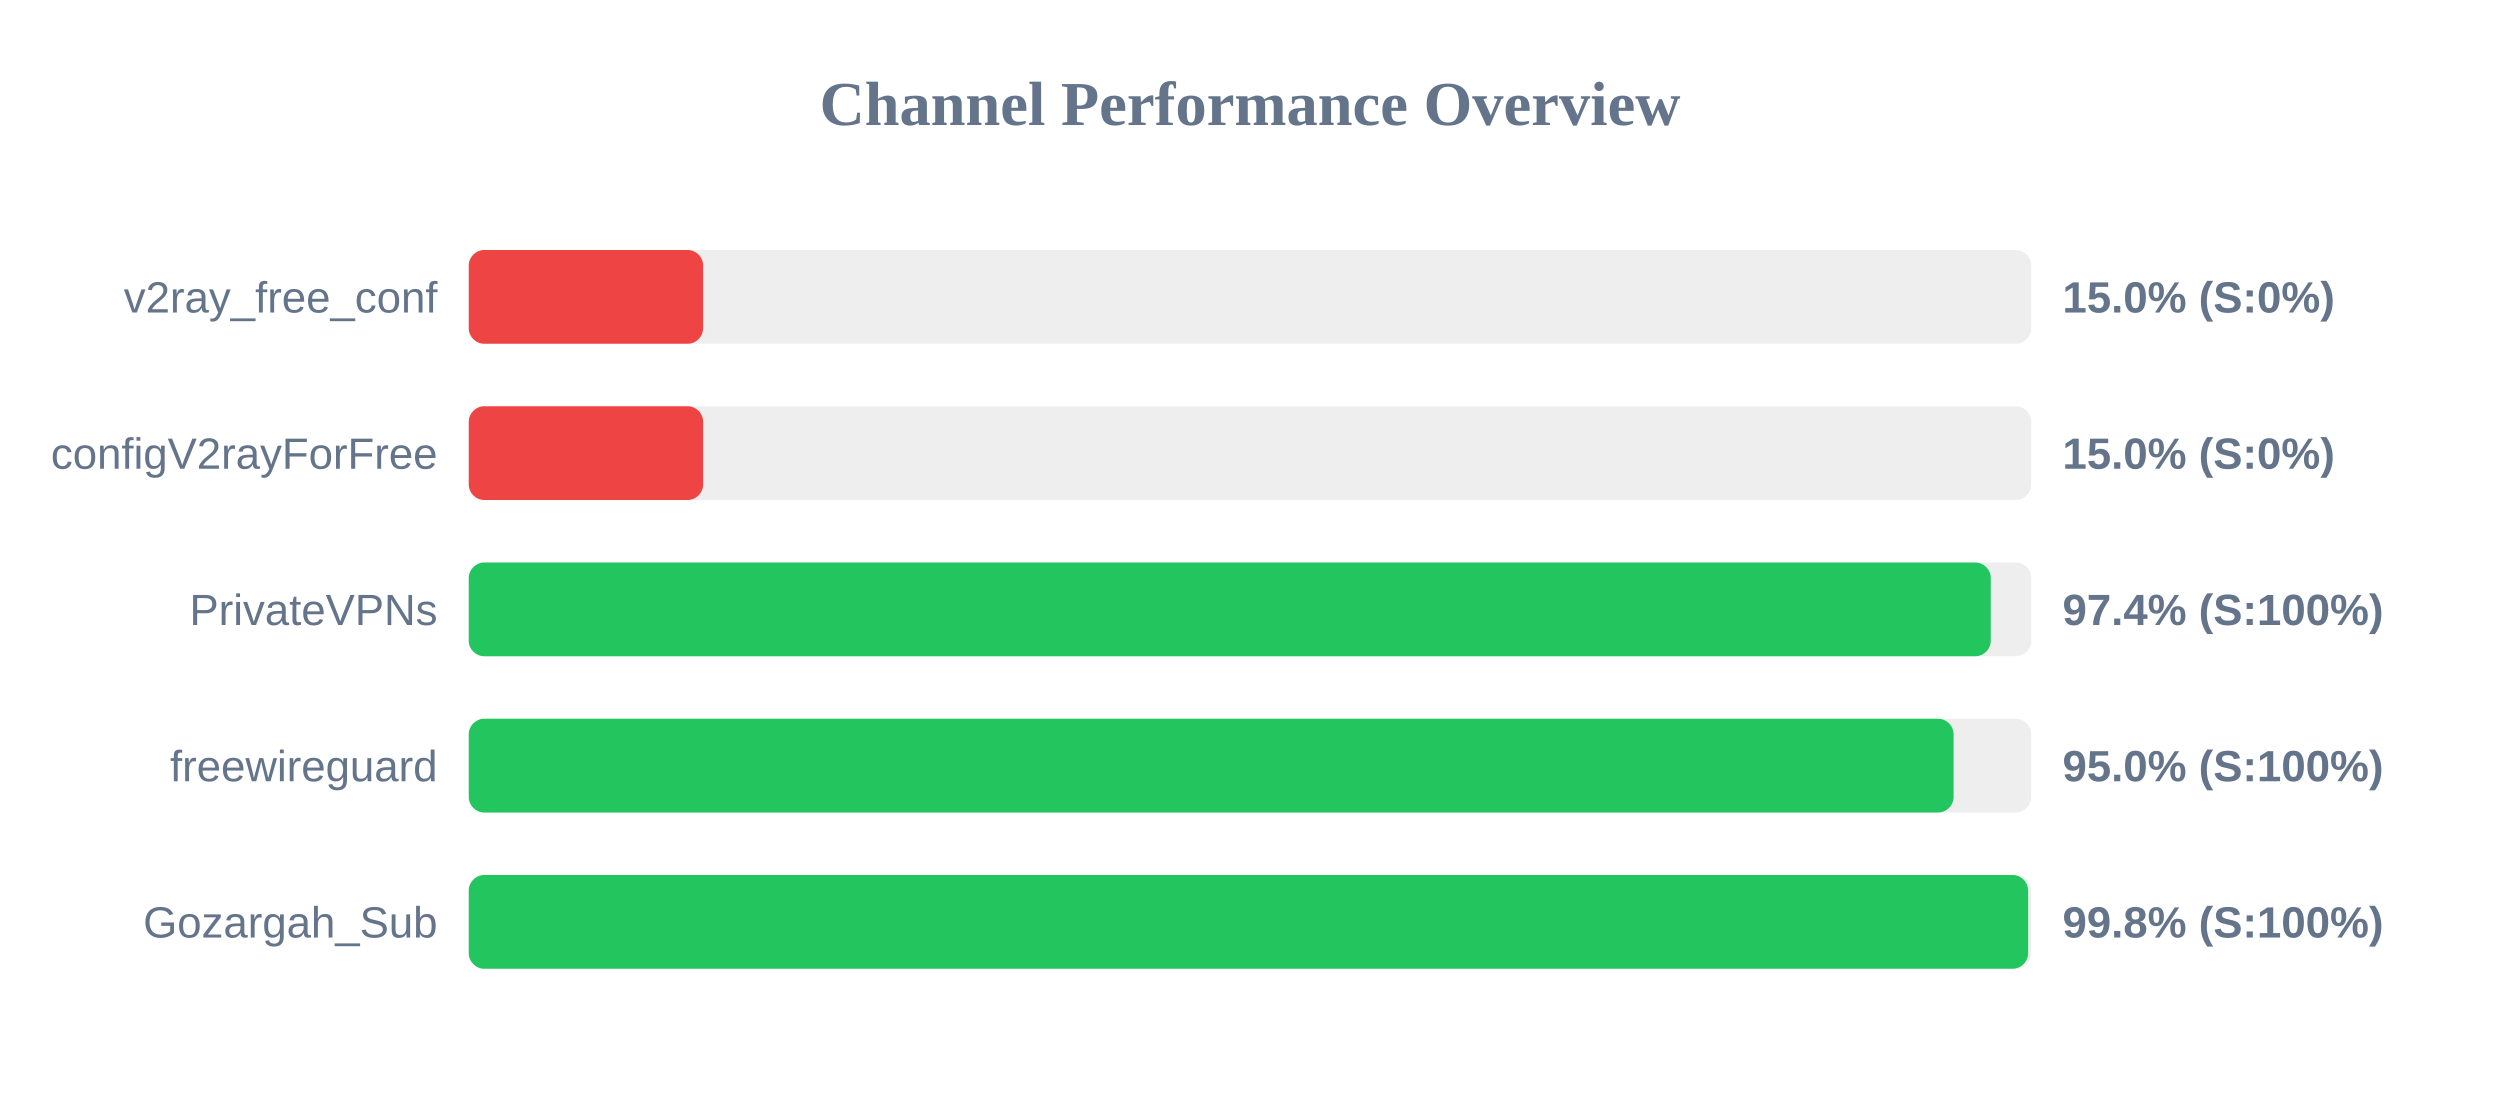
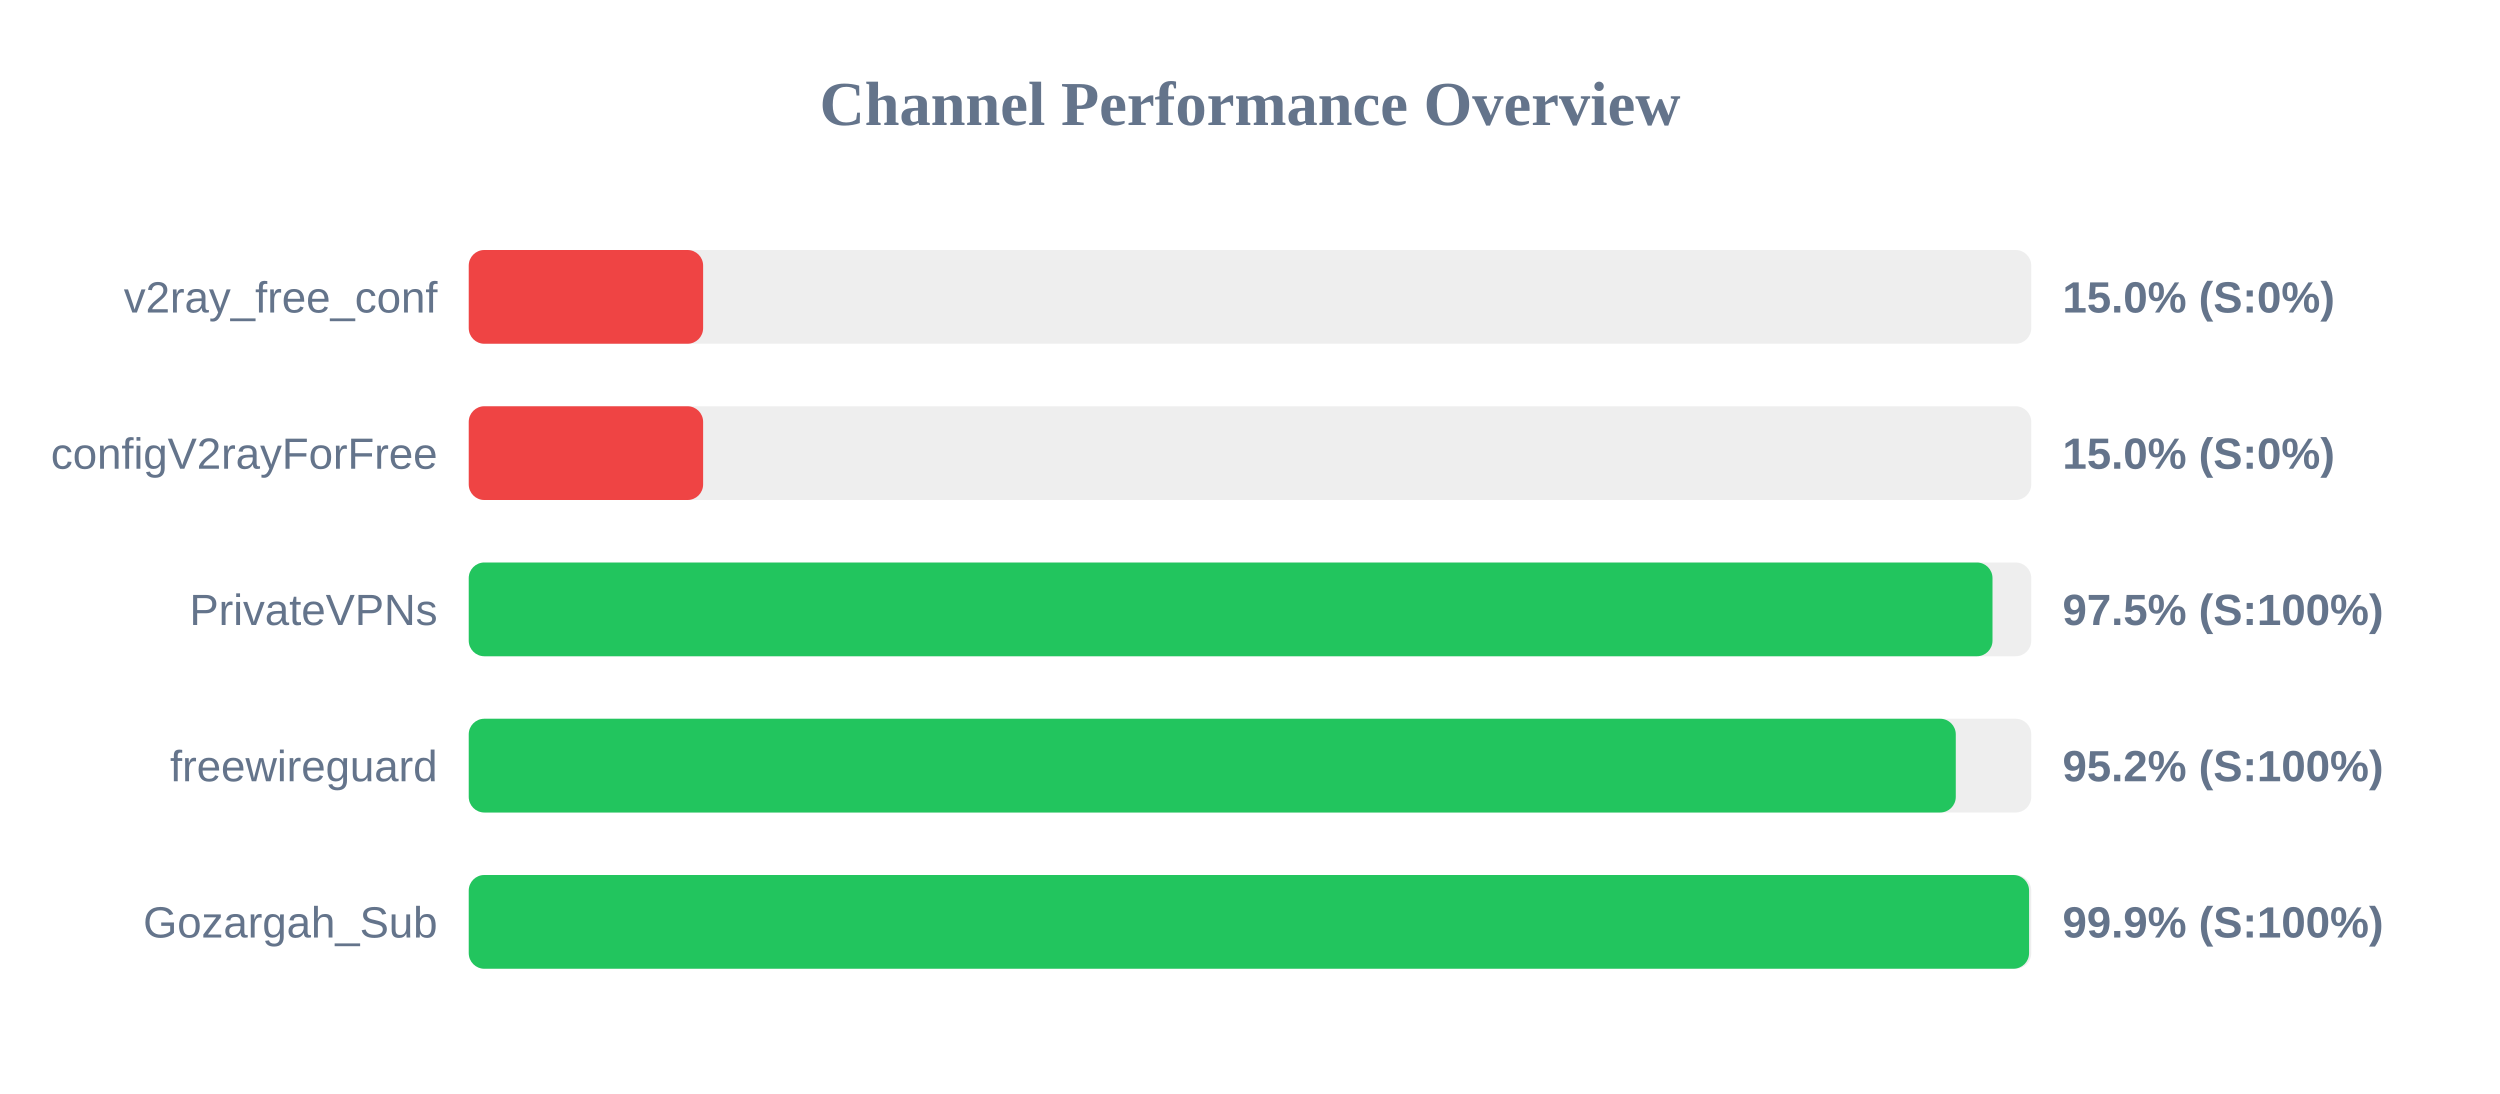
<svg xmlns="http://www.w3.org/2000/svg" width="800" height="350" version="1.1">
  <style>
        .row { font: 14px Arial; fill: #64748b; }
        .score { font: bold 14px Arial; fill: #64748b; }
    </style>
  <text x="400" y="40" text-anchor="middle" font-size="20px" font-weight="bold" fill="#64748b">Channel Performance Overview</text>
  <rect x="150" y="80" width="500" height="30" fill="#eee" rx="5" />
  <rect x="150" y="80" width="75.0" height="30" fill="#ef4444" rx="5" />
  <text x="140" y="100" text-anchor="end" class="row">v2ray_free_conf</text>
  <text x="660" y="100" text-anchor="start" class="score">15.0% (S:0%)</text>
  <rect x="150" y="130" width="500" height="30" fill="#eee" rx="5" />
  <rect x="150" y="130" width="75.0" height="30" fill="#ef4444" rx="5" />
  <text x="140" y="150" text-anchor="end" class="row">configV2rayForFree</text>
  <text x="660" y="150" text-anchor="start" class="score">15.0% (S:0%)</text>
  <rect x="150" y="180" width="500" height="30" fill="#eee" rx="5" />
-   <rect x="150" y="180" width="487.05" height="30" fill="#22c55e" rx="5" />
+   <rect x="150" y="180" width="487.6" height="30" fill="#22c55e" rx="5" />
  <text x="140" y="200" text-anchor="end" class="row">PrivateVPNs</text>
-   <text x="660" y="200" text-anchor="start" class="score">97.4% (S:100%)</text>
+   <text x="660" y="200" text-anchor="start" class="score">97.5% (S:100%)</text>
  <rect x="150" y="230" width="500" height="30" fill="#eee" rx="5" />
-   <rect x="150" y="230" width="475.15" height="30" fill="#22c55e" rx="5" />
+   <rect x="150" y="230" width="475.85" height="30" fill="#22c55e" rx="5" />
  <text x="140" y="250" text-anchor="end" class="row">freewireguard</text>
-   <text x="660" y="250" text-anchor="start" class="score">95.0% (S:100%)</text>
+   <text x="660" y="250" text-anchor="start" class="score">95.2% (S:100%)</text>
  <rect x="150" y="280" width="500" height="30" fill="#eee" rx="5" />
-   <rect x="150" y="280" width="499.0" height="30" fill="#22c55e" rx="5" />
+   <rect x="150" y="280" width="499.3" height="30" fill="#22c55e" rx="5" />
  <text x="140" y="300" text-anchor="end" class="row">Gozargah_Sub</text>
-   <text x="660" y="300" text-anchor="start" class="score">99.8% (S:100%)</text>
+   <text x="660" y="300" text-anchor="start" class="score">99.9% (S:100%)</text>
</svg>
